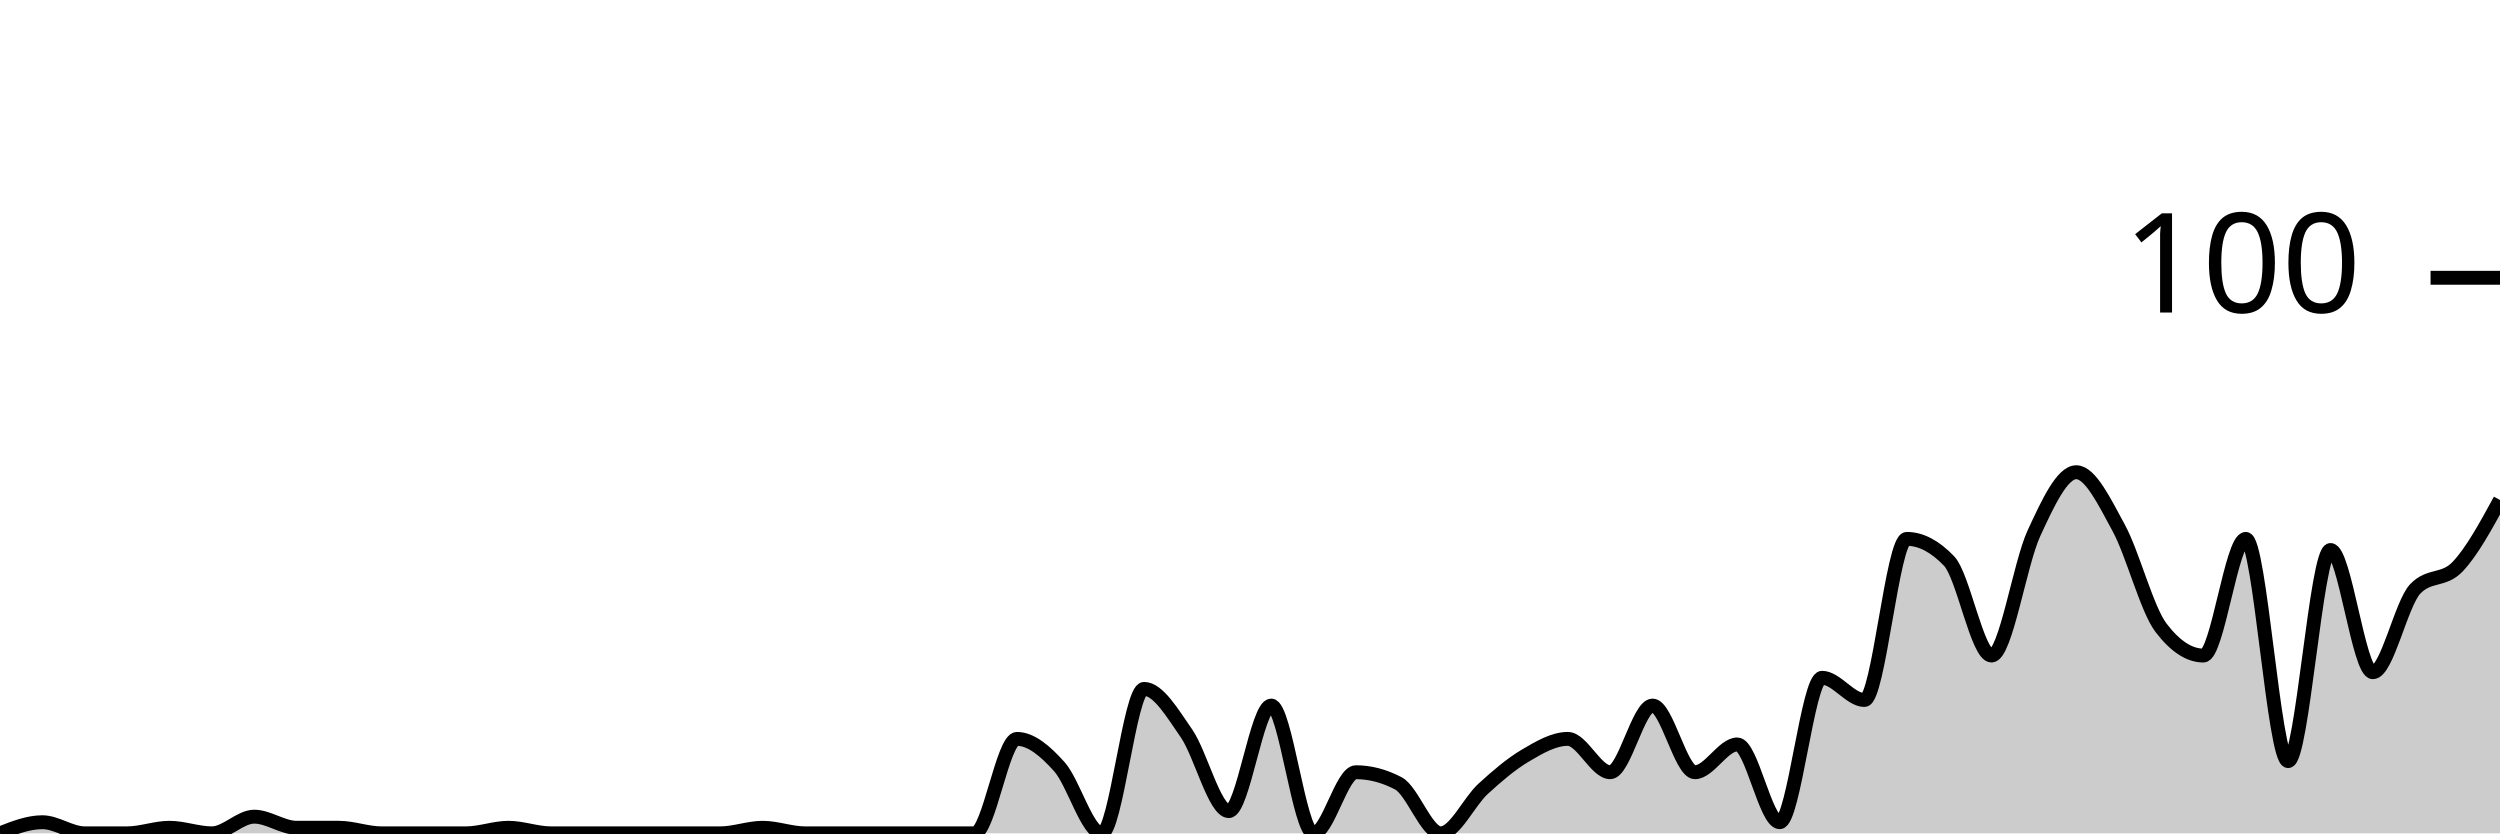
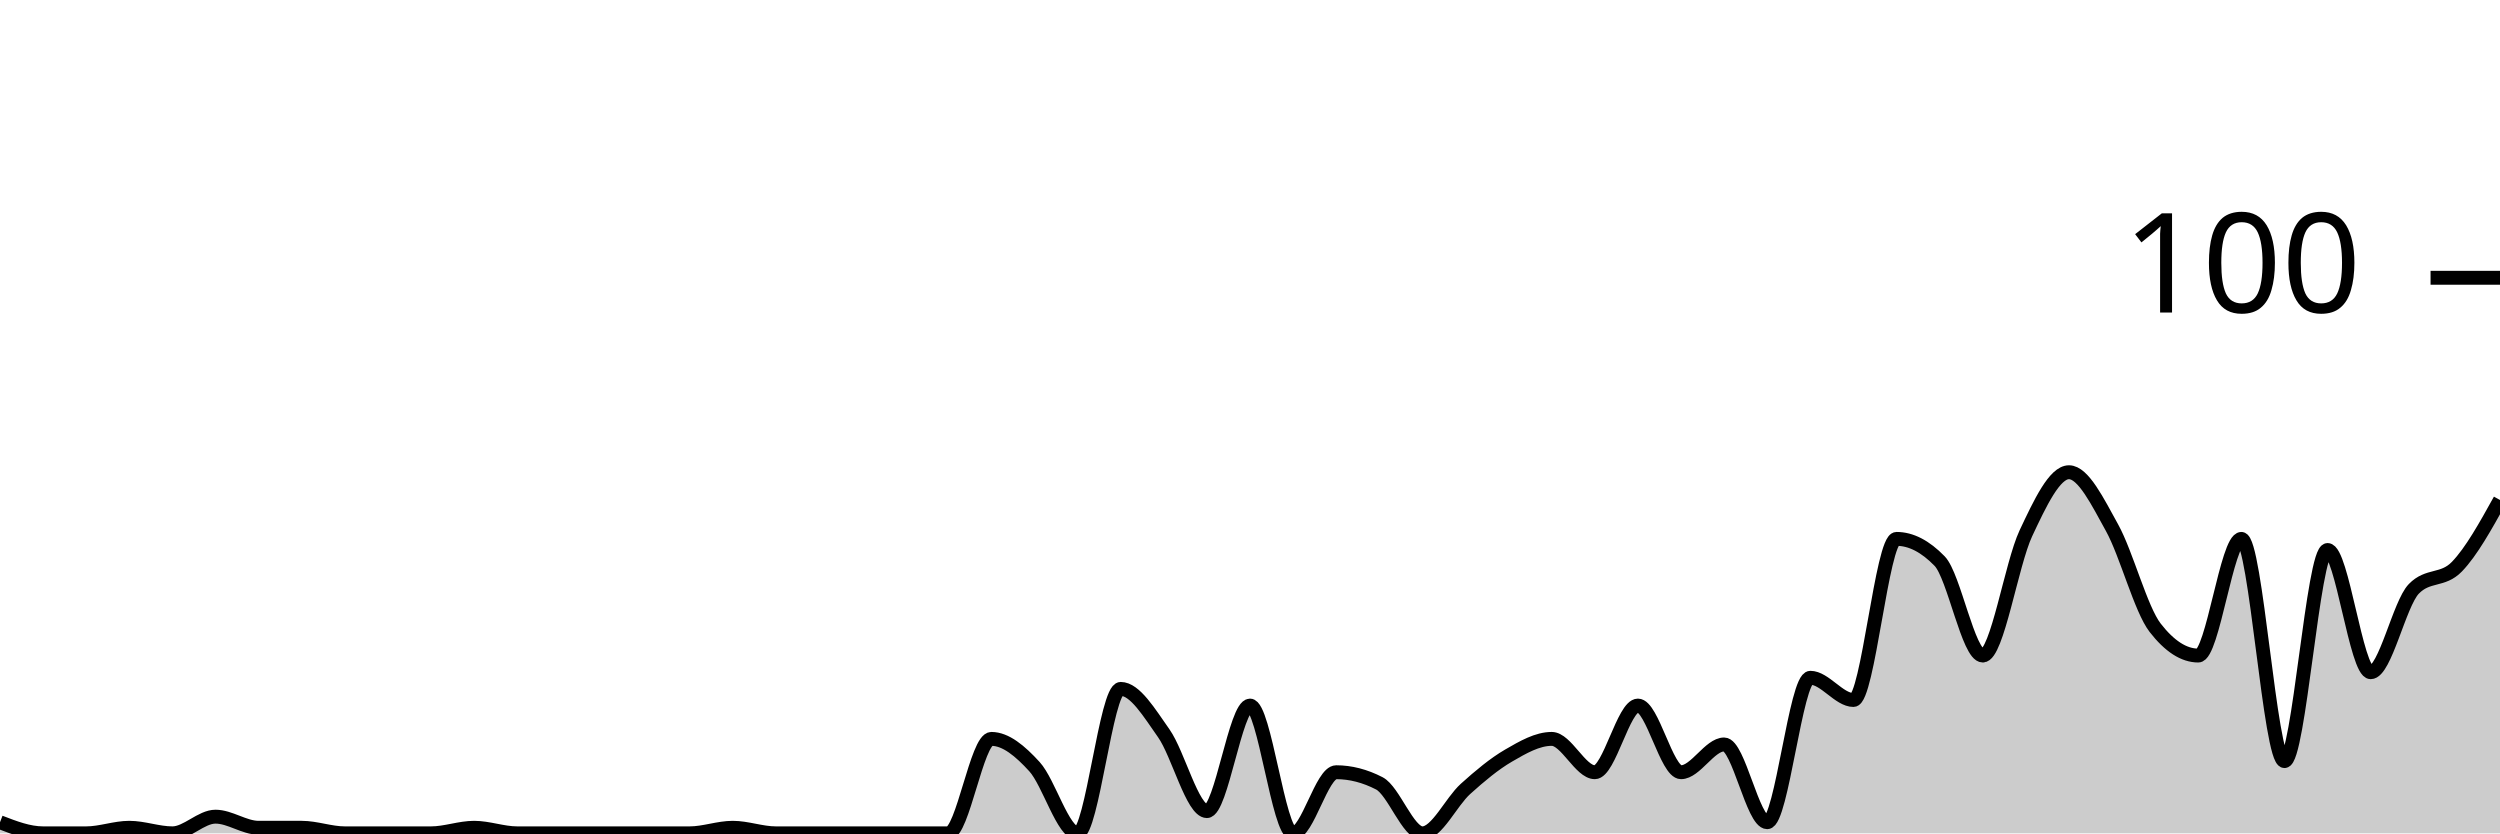
<svg xmlns="http://www.w3.org/2000/svg" viewBox="0 0 180 60">
  <g transform="translate(0,20)">
-     <path class="area" fill="rgba(0, 0, 0, 0.2)" d="M0,40C1.017,39.6,2.034,39.2,3.051,39.2C4.068,39.2,5.085,40,6.102,40C7.119,40,8.136,40,9.153,40C10.169,40,11.186,39.6,12.203,39.6C13.22,39.6,14.237,40,15.254,40C16.271,40,17.288,38.8,18.305,38.8C19.322,38.8,20.339,39.6,21.356,39.6C22.373,39.6,23.39,39.6,24.407,39.6C25.424,39.6,26.441,40,27.458,40C28.475,40,29.492,40,30.508,40C31.525,40,32.542,40,33.559,40C34.576,40,35.593,39.6,36.61,39.6C37.627,39.6,38.644,40,39.661,40C40.678,40,41.695,40,42.712,40C43.729,40,44.746,40,45.763,40C46.78,40,47.797,40,48.814,40C49.831,40,50.847,40,51.864,40C52.881,40,53.898,39.6,54.915,39.6C55.932,39.6,56.949,40,57.966,40C58.983,40,60,40,61.017,40C62.034,40,63.051,40,64.068,40C65.085,40,66.102,40,67.119,40C68.136,40,69.153,40,70.169,40C71.186,40,72.203,33.2,73.22,33.2C74.237,33.2,75.254,34.067,76.271,35.2C77.288,36.333,78.305,40,79.322,40C80.339,40,81.356,29.6,82.373,29.6C83.39,29.6,84.407,31.333,85.424,32.8C86.441,34.267,87.458,38.4,88.475,38.4C89.492,38.4,90.508,30.8,91.525,30.8C92.542,30.8,93.559,40,94.576,40C95.593,40,96.61,35.6,97.627,35.6C98.644,35.6,99.661,35.867,100.678,36.4C101.695,36.933,102.712,40,103.729,40C104.746,40,105.763,37.733,106.78,36.8C107.797,35.867,108.814,35,109.831,34.4C110.847,33.8,111.864,33.2,112.881,33.2C113.898,33.2,114.915,35.6,115.932,35.6C116.949,35.6,117.966,30.8,118.983,30.8C120,30.8,121.017,35.6,122.034,35.6C123.051,35.6,124.068,33.6,125.085,33.6C126.102,33.6,127.119,39.2,128.136,39.2C129.153,39.2,130.169,28.8,131.186,28.8C132.203,28.8,133.22,30.4,134.237,30.4C135.254,30.4,136.271,18.8,137.288,18.8C138.305,18.8,139.322,19.333,140.339,20.4C141.356,21.467,142.373,27.2,143.39,27.2C144.407,27.2,145.424,20.6,146.441,18.4C147.458,16.2,148.475,14,149.492,14C150.508,14,151.525,16.133,152.542,18C153.559,19.867,154.576,23.867,155.593,25.2C156.61,26.533,157.627,27.2,158.644,27.2C159.661,27.2,160.678,18.8,161.695,18.8C162.712,18.8,163.729,34.8,164.746,34.8C165.763,34.8,166.78,19.6,167.797,19.6C168.814,19.6,169.831,28.4,170.847,28.4C171.864,28.4,172.881,23.467,173.898,22.4C174.915,21.333,175.932,21.867,176.949,20.8C177.966,19.733,178.983,17.867,180,16L180,40C178.983,40,177.966,40,176.949,40C175.932,40,174.915,40,173.898,40C172.881,40,171.864,40,170.847,40C169.831,40,168.814,40,167.797,40C166.78,40,165.763,40,164.746,40C163.729,40,162.712,40,161.695,40C160.678,40,159.661,40,158.644,40C157.627,40,156.61,40,155.593,40C154.576,40,153.559,40,152.542,40C151.525,40,150.508,40,149.492,40C148.475,40,147.458,40,146.441,40C145.424,40,144.407,40,143.39,40C142.373,40,141.356,40,140.339,40C139.322,40,138.305,40,137.288,40C136.271,40,135.254,40,134.237,40C133.22,40,132.203,40,131.186,40C130.169,40,129.153,40,128.136,40C127.119,40,126.102,40,125.085,40C124.068,40,123.051,40,122.034,40C121.017,40,120,40,118.983,40C117.966,40,116.949,40,115.932,40C114.915,40,113.898,40,112.881,40C111.864,40,110.847,40,109.831,40C108.814,40,107.797,40,106.78,40C105.763,40,104.746,40,103.729,40C102.712,40,101.695,40,100.678,40C99.661,40,98.644,40,97.627,40C96.61,40,95.593,40,94.576,40C93.559,40,92.542,40,91.525,40C90.508,40,89.492,40,88.475,40C87.458,40,86.441,40,85.424,40C84.407,40,83.39,40,82.373,40C81.356,40,80.339,40,79.322,40C78.305,40,77.288,40,76.271,40C75.254,40,74.237,40,73.22,40C72.203,40,71.186,40,70.169,40C69.153,40,68.136,40,67.119,40C66.102,40,65.085,40,64.068,40C63.051,40,62.034,40,61.017,40C60,40,58.983,40,57.966,40C56.949,40,55.932,40,54.915,40C53.898,40,52.881,40,51.864,40C50.847,40,49.831,40,48.814,40C47.797,40,46.78,40,45.763,40C44.746,40,43.729,40,42.712,40C41.695,40,40.678,40,39.661,40C38.644,40,37.627,40,36.61,40C35.593,40,34.576,40,33.559,40C32.542,40,31.525,40,30.508,40C29.492,40,28.475,40,27.458,40C26.441,40,25.424,40,24.407,40C23.39,40,22.373,40,21.356,40C20.339,40,19.322,40,18.305,40C17.288,40,16.271,40,15.254,40C14.237,40,13.22,40,12.203,40C11.186,40,10.169,40,9.153,40C8.136,40,7.119,40,6.102,40C5.085,40,4.068,40,3.051,40C2.034,40,1.017,40,0,40Z" />
-     <path class="line" stroke="black" fill="none" d="M0,40C1.017,39.6,2.034,39.2,3.051,39.2C4.068,39.2,5.085,40,6.102,40C7.119,40,8.136,40,9.153,40C10.169,40,11.186,39.6,12.203,39.6C13.22,39.6,14.237,40,15.254,40C16.271,40,17.288,38.8,18.305,38.8C19.322,38.8,20.339,39.6,21.356,39.6C22.373,39.6,23.39,39.6,24.407,39.6C25.424,39.6,26.441,40,27.458,40C28.475,40,29.492,40,30.508,40C31.525,40,32.542,40,33.559,40C34.576,40,35.593,39.6,36.61,39.6C37.627,39.6,38.644,40,39.661,40C40.678,40,41.695,40,42.712,40C43.729,40,44.746,40,45.763,40C46.78,40,47.797,40,48.814,40C49.831,40,50.847,40,51.864,40C52.881,40,53.898,39.6,54.915,39.6C55.932,39.6,56.949,40,57.966,40C58.983,40,60,40,61.017,40C62.034,40,63.051,40,64.068,40C65.085,40,66.102,40,67.119,40C68.136,40,69.153,40,70.169,40C71.186,40,72.203,33.2,73.22,33.2C74.237,33.2,75.254,34.067,76.271,35.2C77.288,36.333,78.305,40,79.322,40C80.339,40,81.356,29.6,82.373,29.6C83.39,29.6,84.407,31.333,85.424,32.8C86.441,34.267,87.458,38.4,88.475,38.4C89.492,38.4,90.508,30.8,91.525,30.8C92.542,30.8,93.559,40,94.576,40C95.593,40,96.61,35.6,97.627,35.6C98.644,35.6,99.661,35.867,100.678,36.4C101.695,36.933,102.712,40,103.729,40C104.746,40,105.763,37.733,106.78,36.8C107.797,35.867,108.814,35,109.831,34.4C110.847,33.8,111.864,33.2,112.881,33.2C113.898,33.2,114.915,35.6,115.932,35.6C116.949,35.6,117.966,30.8,118.983,30.8C120,30.8,121.017,35.6,122.034,35.6C123.051,35.6,124.068,33.6,125.085,33.6C126.102,33.6,127.119,39.2,128.136,39.2C129.153,39.2,130.169,28.8,131.186,28.8C132.203,28.8,133.22,30.4,134.237,30.4C135.254,30.4,136.271,18.8,137.288,18.8C138.305,18.8,139.322,19.333,140.339,20.4C141.356,21.467,142.373,27.2,143.39,27.2C144.407,27.2,145.424,20.6,146.441,18.4C147.458,16.2,148.475,14,149.492,14C150.508,14,151.525,16.133,152.542,18C153.559,19.867,154.576,23.867,155.593,25.2C156.61,26.533,157.627,27.2,158.644,27.2C159.661,27.2,160.678,18.8,161.695,18.8C162.712,18.8,163.729,34.8,164.746,34.8C165.763,34.8,166.78,19.6,167.797,19.6C168.814,19.6,169.831,28.4,170.847,28.4C171.864,28.4,172.881,23.467,173.898,22.4C174.915,21.333,175.932,21.867,176.949,20.8C177.966,19.733,178.983,17.867,180,16" />
+     <path class="area" fill="rgba(0, 0, 0, 0.2)" d="M0,39.2C1.034,39.6,2.069,40,3.103,40C4.138,40,5.172,40,6.207,40C7.241,40,8.276,39.6,9.31,39.6C10.345,39.6,11.379,40,12.414,40C13.448,40,14.483,38.8,15.517,38.8C16.552,38.8,17.586,39.6,18.621,39.6C19.655,39.6,20.69,39.6,21.724,39.6C22.759,39.6,23.793,40,24.828,40C25.862,40,26.897,40,27.931,40C28.966,40,30,40,31.034,40C32.069,40,33.103,39.6,34.138,39.6C35.172,39.6,36.207,40,37.241,40C38.276,40,39.31,40,40.345,40C41.379,40,42.414,40,43.448,40C44.483,40,45.517,40,46.552,40C47.586,40,48.621,40,49.655,40C50.69,40,51.724,39.6,52.759,39.6C53.793,39.6,54.828,40,55.862,40C56.897,40,57.931,40,58.966,40C60,40,61.034,40,62.069,40C63.103,40,64.138,40,65.172,40C66.207,40,67.241,40,68.276,40C69.31,40,70.345,33.2,71.379,33.2C72.414,33.2,73.448,34.067,74.483,35.2C75.517,36.333,76.552,40,77.586,40C78.621,40,79.655,29.6,80.69,29.6C81.724,29.6,82.759,31.333,83.793,32.8C84.828,34.267,85.862,38.4,86.897,38.4C87.931,38.4,88.966,30.8,90,30.8C91.034,30.8,92.069,40,93.103,40C94.138,40,95.172,35.6,96.207,35.6C97.241,35.6,98.276,35.867,99.31,36.4C100.345,36.933,101.379,40,102.414,40C103.448,40,104.483,37.733,105.517,36.8C106.552,35.867,107.586,35,108.621,34.4C109.655,33.8,110.69,33.2,111.724,33.2C112.759,33.2,113.793,35.6,114.828,35.6C115.862,35.6,116.897,30.8,117.931,30.8C118.966,30.8,120,35.6,121.034,35.6C122.069,35.6,123.103,33.6,124.138,33.6C125.172,33.6,126.207,39.2,127.241,39.2C128.276,39.2,129.31,28.8,130.345,28.8C131.379,28.8,132.414,30.4,133.448,30.4C134.483,30.4,135.517,18.8,136.552,18.8C137.586,18.8,138.621,19.333,139.655,20.4C140.69,21.467,141.724,27.2,142.759,27.2C143.793,27.2,144.828,20.6,145.862,18.4C146.897,16.2,147.931,14,148.966,14C150,14,151.034,16.133,152.069,18C153.103,19.867,154.138,23.867,155.172,25.2C156.207,26.533,157.241,27.2,158.276,27.2C159.31,27.2,160.345,18.8,161.379,18.8C162.414,18.8,163.448,34.8,164.483,34.8C165.517,34.8,166.552,19.6,167.586,19.6C168.621,19.6,169.655,28.4,170.69,28.4C171.724,28.4,172.759,23.467,173.793,22.4C174.828,21.333,175.862,21.867,176.897,20.8C177.931,19.733,178.966,17.867,180,16L180,40C178.966,40,177.931,40,176.897,40C175.862,40,174.828,40,173.793,40C172.759,40,171.724,40,170.69,40C169.655,40,168.621,40,167.586,40C166.552,40,165.517,40,164.483,40C163.448,40,162.414,40,161.379,40C160.345,40,159.31,40,158.276,40C157.241,40,156.207,40,155.172,40C154.138,40,153.103,40,152.069,40C151.034,40,150,40,148.966,40C147.931,40,146.897,40,145.862,40C144.828,40,143.793,40,142.759,40C141.724,40,140.69,40,139.655,40C138.621,40,137.586,40,136.552,40C135.517,40,134.483,40,133.448,40C132.414,40,131.379,40,130.345,40C129.31,40,128.276,40,127.241,40C126.207,40,125.172,40,124.138,40C123.103,40,122.069,40,121.034,40C120,40,118.966,40,117.931,40C116.897,40,115.862,40,114.828,40C113.793,40,112.759,40,111.724,40C110.69,40,109.655,40,108.621,40C107.586,40,106.552,40,105.517,40C104.483,40,103.448,40,102.414,40C101.379,40,100.345,40,99.31,40C98.276,40,97.241,40,96.207,40C95.172,40,94.138,40,93.103,40C92.069,40,91.034,40,90,40C88.966,40,87.931,40,86.897,40C85.862,40,84.828,40,83.793,40C82.759,40,81.724,40,80.69,40C79.655,40,78.621,40,77.586,40C76.552,40,75.517,40,74.483,40C73.448,40,72.414,40,71.379,40C70.345,40,69.31,40,68.276,40C67.241,40,66.207,40,65.172,40C64.138,40,63.103,40,62.069,40C61.034,40,60,40,58.966,40C57.931,40,56.897,40,55.862,40C54.828,40,53.793,40,52.759,40C51.724,40,50.69,40,49.655,40C48.621,40,47.586,40,46.552,40C45.517,40,44.483,40,43.448,40C42.414,40,41.379,40,40.345,40C39.31,40,38.276,40,37.241,40C36.207,40,35.172,40,34.138,40C33.103,40,32.069,40,31.034,40C30,40,28.966,40,27.931,40C26.897,40,25.862,40,24.828,40C23.793,40,22.759,40,21.724,40C20.69,40,19.655,40,18.621,40C17.586,40,16.552,40,15.517,40C14.483,40,13.448,40,12.414,40C11.379,40,10.345,40,9.31,40C8.276,40,7.241,40,6.207,40C5.172,40,4.138,40,3.103,40C2.069,40,1.034,40,0,40Z" />
+     <path class="line" stroke="black" fill="none" d="M0,39.2C1.034,39.6,2.069,40,3.103,40C4.138,40,5.172,40,6.207,40C7.241,40,8.276,39.6,9.31,39.6C10.345,39.6,11.379,40,12.414,40C13.448,40,14.483,38.8,15.517,38.8C16.552,38.8,17.586,39.6,18.621,39.6C19.655,39.6,20.69,39.6,21.724,39.6C22.759,39.6,23.793,40,24.828,40C25.862,40,26.897,40,27.931,40C28.966,40,30,40,31.034,40C32.069,40,33.103,39.6,34.138,39.6C35.172,39.6,36.207,40,37.241,40C38.276,40,39.31,40,40.345,40C41.379,40,42.414,40,43.448,40C44.483,40,45.517,40,46.552,40C47.586,40,48.621,40,49.655,40C50.69,40,51.724,39.6,52.759,39.6C53.793,39.6,54.828,40,55.862,40C56.897,40,57.931,40,58.966,40C60,40,61.034,40,62.069,40C63.103,40,64.138,40,65.172,40C66.207,40,67.241,40,68.276,40C69.31,40,70.345,33.2,71.379,33.2C72.414,33.2,73.448,34.067,74.483,35.2C75.517,36.333,76.552,40,77.586,40C78.621,40,79.655,29.6,80.69,29.6C81.724,29.6,82.759,31.333,83.793,32.8C84.828,34.267,85.862,38.4,86.897,38.4C87.931,38.4,88.966,30.8,90,30.8C91.034,30.8,92.069,40,93.103,40C94.138,40,95.172,35.6,96.207,35.6C97.241,35.6,98.276,35.867,99.31,36.4C100.345,36.933,101.379,40,102.414,40C103.448,40,104.483,37.733,105.517,36.8C106.552,35.867,107.586,35,108.621,34.4C109.655,33.8,110.69,33.2,111.724,33.2C112.759,33.2,113.793,35.6,114.828,35.6C115.862,35.6,116.897,30.8,117.931,30.8C118.966,30.8,120,35.6,121.034,35.6C122.069,35.6,123.103,33.6,124.138,33.6C125.172,33.6,126.207,39.2,127.241,39.2C128.276,39.2,129.31,28.8,130.345,28.8C131.379,28.8,132.414,30.4,133.448,30.4C134.483,30.4,135.517,18.8,136.552,18.8C137.586,18.8,138.621,19.333,139.655,20.4C140.69,21.467,141.724,27.2,142.759,27.2C143.793,27.2,144.828,20.6,145.862,18.4C146.897,16.2,147.931,14,148.966,14C150,14,151.034,16.133,152.069,18C153.103,19.867,154.138,23.867,155.172,25.2C156.207,26.533,157.241,27.2,158.276,27.2C159.31,27.2,160.345,18.8,161.379,18.8C162.414,18.8,163.448,34.8,164.483,34.8C165.517,34.8,166.552,19.6,167.586,19.6C168.621,19.6,169.655,28.4,170.69,28.4C171.724,28.4,172.759,23.467,173.793,22.4C174.828,21.333,175.862,21.867,176.897,20.8C177.931,19.733,178.966,17.867,180,16" />
    <path class="axis-ceiling" stroke-width="1" stroke="black" fill="none" d="M175,0L180,0" />
    <text class="axis-ceiling-label" font-family="sans-serif" text-anchor="end" font-size="10px" x="170" y="2.5">100</text>
  </g>
</svg>
